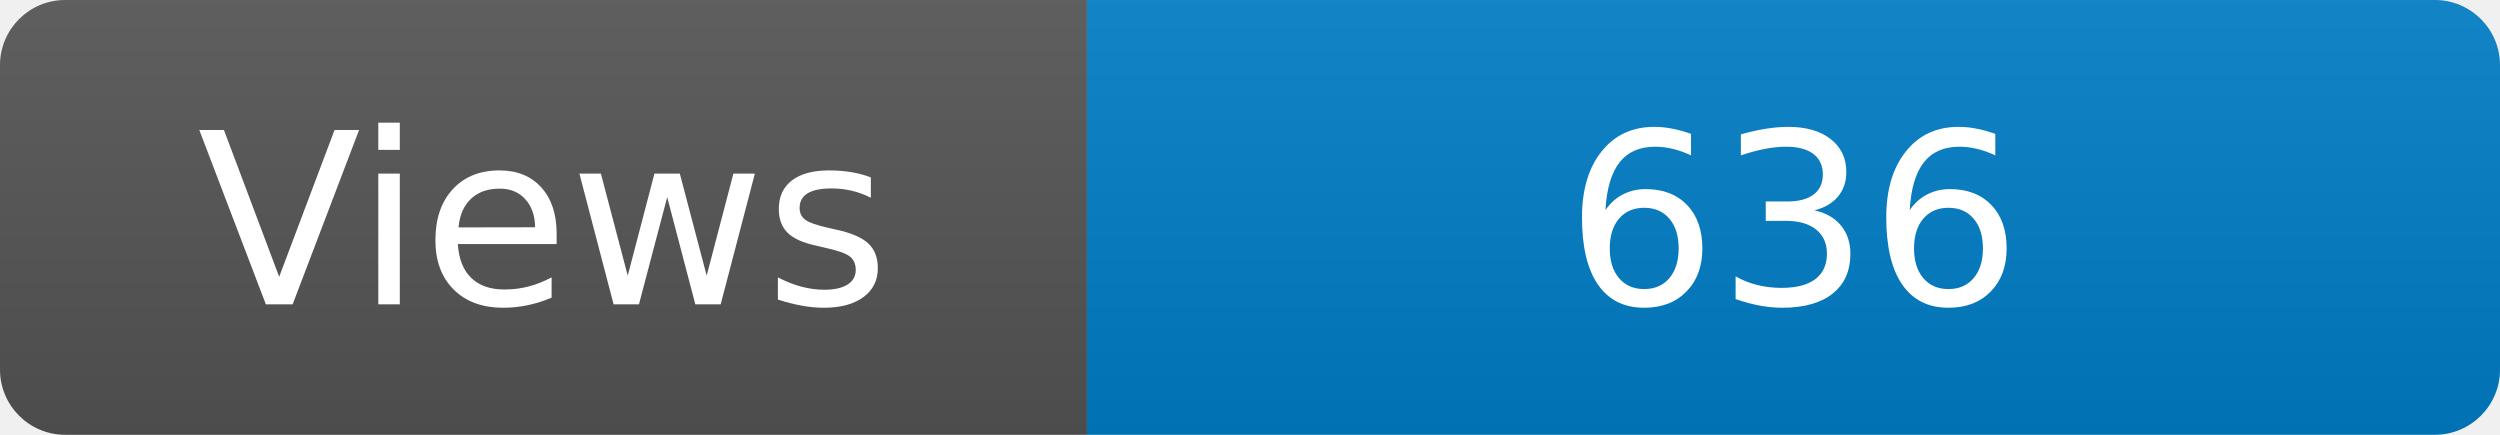
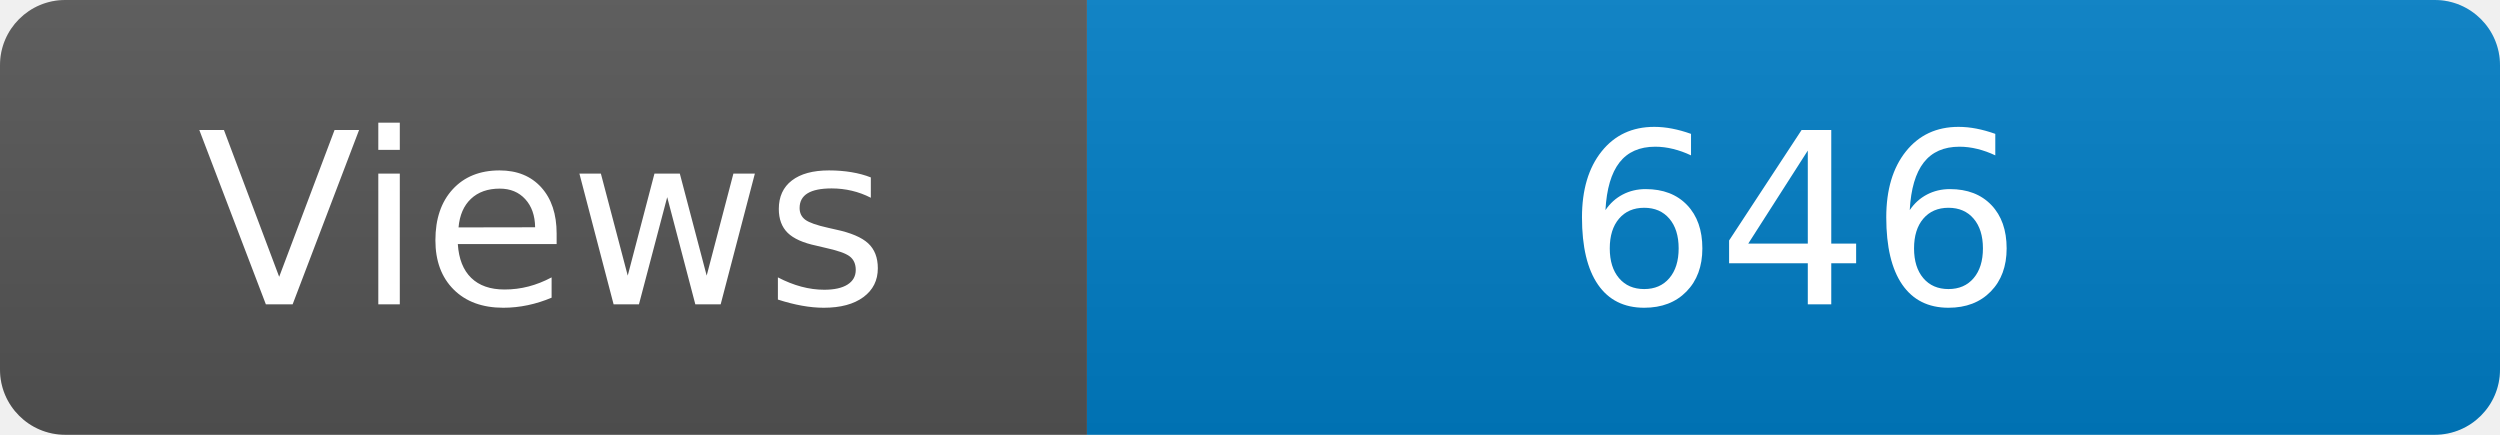
<svg xmlns="http://www.w3.org/2000/svg" width="115" height="20" role="img" aria-label="Maintained?: yes">
  <linearGradient id="s" x2="0" y2="100%">
    <stop offset="0" stop-color="#bbb" stop-opacity=".1" />
    <stop offset="1" stop-opacity=".1" />
  </linearGradient>
  <clipPath id="r">
    <rect width="115" height="20" rx="3" fill="#fff" />
  </clipPath>
  <g clip-path="url(#r)">
    <rect width="50" height="20" fill="#555" />
    <rect x="50" width="160" height="20" fill="#007ec6" />
    <rect width="115" height="20" fill="url(#s)" />
  </g>
  <g fill="#fff" text-anchor="middle" font-family="Verdana,Geneva,DejaVu Sans,sans-serif" font-size="110">
    <text x="250" y="140" transform="scale(.1)" fill="#fff">Views</text>
-     <text x="825" y="140" transform="scale(.1)" fill="#fff">636</text>
+     <text x="825" y="140" transform="scale(.1)" fill="#fff">646</text>
  </g>
</svg>
